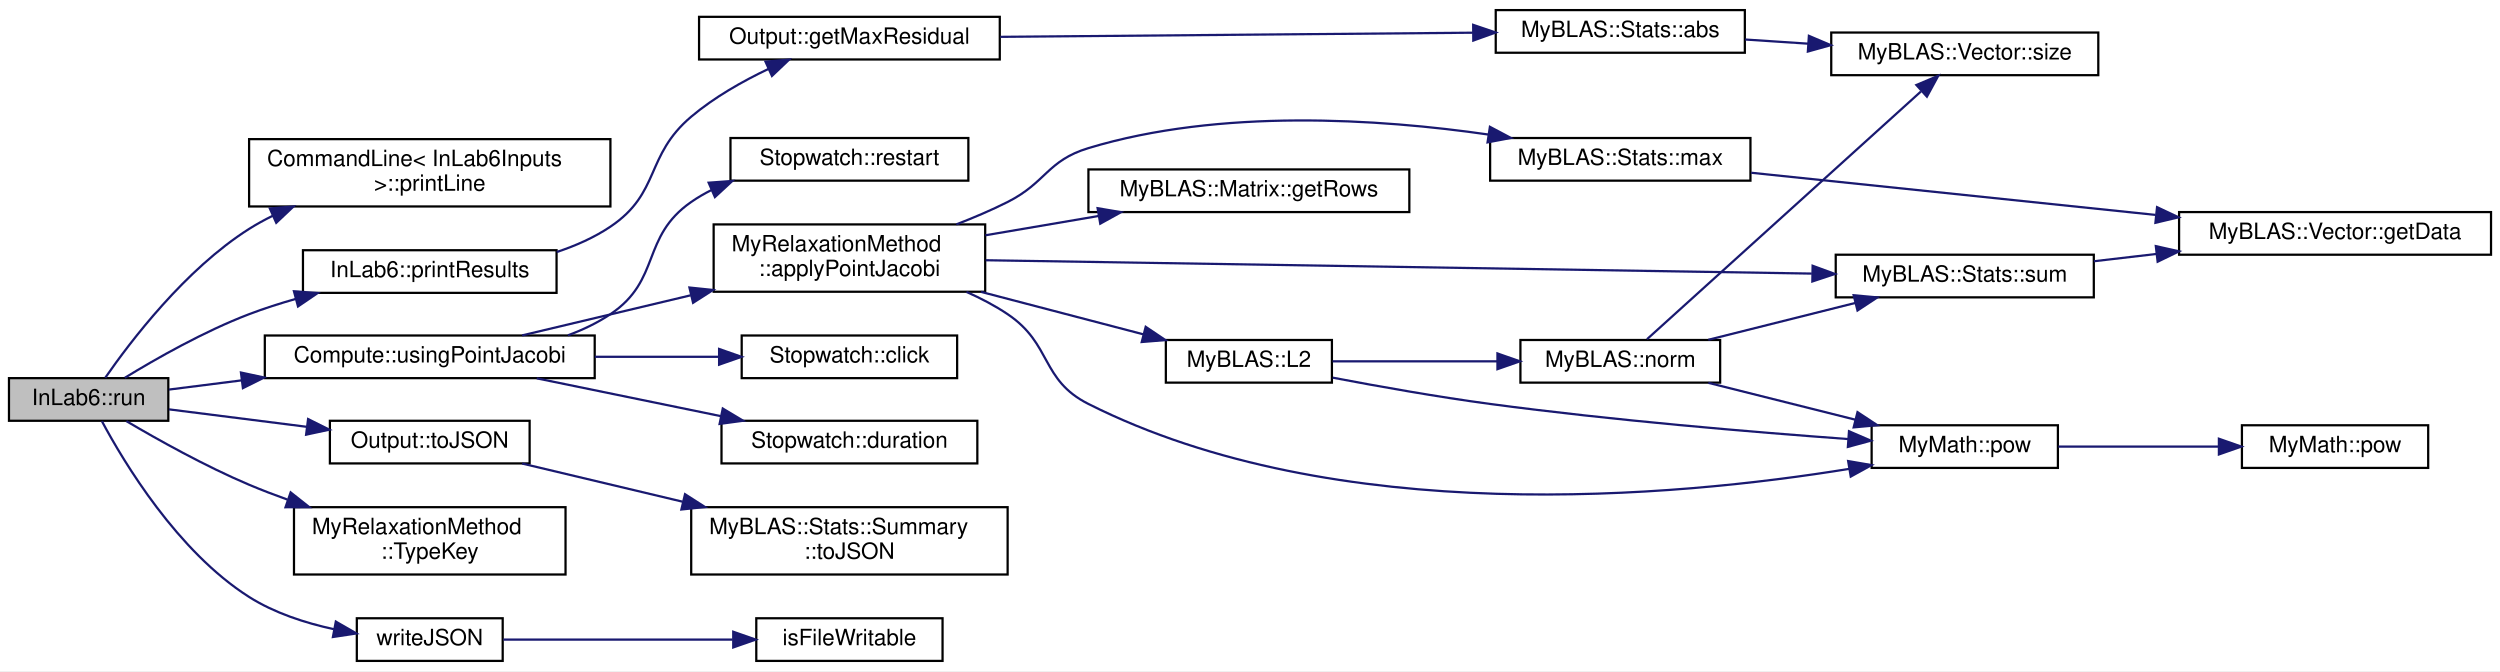
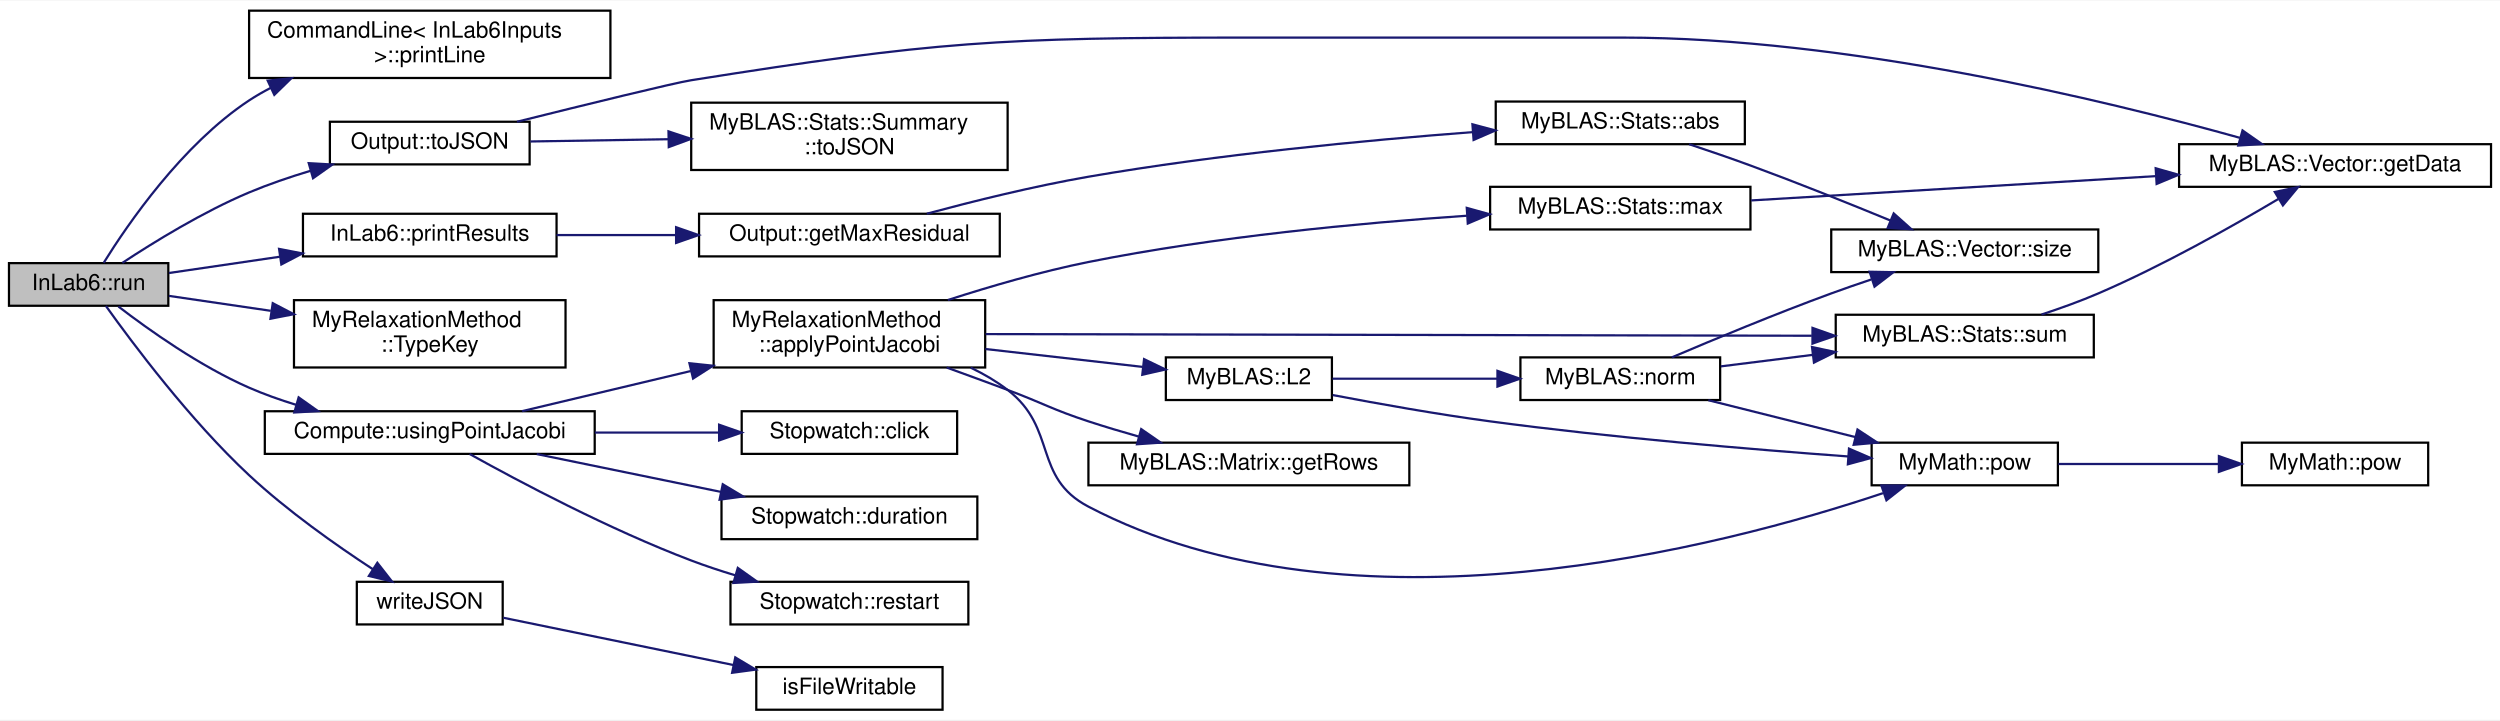
- <svg xmlns="http://www.w3.org/2000/svg" xmlns:xlink="http://www.w3.org/1999/xlink" width="1114pt" height="299pt" viewBox="0.00 0.00 1114.00 299.00">
-   <g id="graph0" class="graph" transform="scale(1 1) rotate(0) translate(4 295)">
-     <polygon fill="white" stroke="transparent" points="-4,4 -4,-295 1110,-295 1110,4 -4,4" />
+ <svg xmlns="http://www.w3.org/2000/svg" xmlns:xlink="http://www.w3.org/1999/xlink" width="1114pt" height="321pt" viewBox="0.00 0.00 1114.00 320.50">
+   <g id="graph0" class="graph" transform="scale(1 1) rotate(0) translate(4 316.5)">
+     <polygon fill="white" stroke="transparent" points="-4,4 -4,-316.5 1110,-316.5 1110,4 -4,4" />
    <g id="node1" class="node">
      <g id="a_node1">
        <a xlink:title="This function runs the project.">
-           <polygon fill="#bfbfbf" stroke="black" points="0,-107.5 0,-126.5 71,-126.5 71,-107.5 0,-107.5" />
-           <text text-anchor="middle" x="35.5" y="-114.5" font-family="Helvetica,sans-Serif" font-size="10.00">InLab6::run</text>
+           <polygon fill="#bfbfbf" stroke="black" points="0,-180.5 0,-199.5 71,-199.5 71,-180.5 0,-180.5" />
+           <text text-anchor="middle" x="35.5" y="-187.5" font-family="Helvetica,sans-Serif" font-size="10.00">InLab6::run</text>
        </a>
      </g>
    </g>
    <g id="node2" class="node">
      <g id="a_node2">
        <a xlink:href="../../dd/d02/classCommandLine.html#a7001590923e6bfdf380448136b8e65bd" target="_top" xlink:title="Method to print a line to the console. This method prints a line of dashes to the console.">
-           <polygon fill="white" stroke="black" points="107,-203 107,-233 268,-233 268,-203 107,-203" />
-           <text text-anchor="start" x="115" y="-221" font-family="Helvetica,sans-Serif" font-size="10.00">CommandLine&lt; InLab6Inputs</text>
-           <text text-anchor="middle" x="187.5" y="-210" font-family="Helvetica,sans-Serif" font-size="10.00"> &gt;::printLine</text>
+           <polygon fill="white" stroke="black" points="107,-282 107,-312 268,-312 268,-282 107,-282" />
+           <text text-anchor="start" x="115" y="-300" font-family="Helvetica,sans-Serif" font-size="10.00">CommandLine&lt; InLab6Inputs</text>
+           <text text-anchor="middle" x="187.5" y="-289" font-family="Helvetica,sans-Serif" font-size="10.00"> &gt;::printLine</text>
        </a>
      </g>
    </g>
    <g id="edge1" class="edge">
-       <path fill="none" stroke="midnightblue" d="M42.9,-126.67C54.05,-142.75 78.55,-175.01 107,-193 110.34,-195.11 113.88,-197.06 117.53,-198.85" />
-       <polygon fill="midnightblue" stroke="midnightblue" points="116.23,-202.11 126.79,-203 119.09,-195.72 116.23,-202.11" />
+       <path fill="none" stroke="midnightblue" d="M42.2,-199.63C52.81,-216.71 77.21,-252.37 107,-272 110.08,-274.03 113.34,-275.9 116.7,-277.63" />
+       <polygon fill="midnightblue" stroke="midnightblue" points="115.28,-280.83 125.82,-281.88 118.23,-274.48 115.28,-280.83" />
    </g>
    <g id="node3" class="node">
      <g id="a_node3">
        <a xlink:href="../../d1/d8c/classInLab6.html#af49f9da28a843417e9144f047689eecb" target="_top" xlink:title="This function prints the results of the computation.">
-           <polygon fill="white" stroke="black" points="131,-164.5 131,-183.5 244,-183.5 244,-164.5 131,-164.5" />
-           <text text-anchor="middle" x="187.5" y="-171.5" font-family="Helvetica,sans-Serif" font-size="10.00">InLab6::printResults</text>
+           <polygon fill="white" stroke="black" points="131,-202.5 131,-221.5 244,-221.5 244,-202.5 131,-202.5" />
+           <text text-anchor="middle" x="187.5" y="-209.5" font-family="Helvetica,sans-Serif" font-size="10.00">InLab6::printResults</text>
        </a>
      </g>
    </g>
    <g id="edge2" class="edge">
-       <path fill="none" stroke="midnightblue" d="M51.63,-126.66C65.55,-135.17 86.99,-147.37 107,-155 113.65,-157.54 120.75,-159.81 127.87,-161.83" />
-       <polygon fill="midnightblue" stroke="midnightblue" points="126.98,-165.21 137.54,-164.41 128.79,-158.45 126.98,-165.21" />
+       <path fill="none" stroke="midnightblue" d="M71.29,-195.1C86.05,-197.27 103.76,-199.86 120.81,-202.37" />
+       <polygon fill="midnightblue" stroke="midnightblue" points="120.35,-205.84 130.75,-203.82 121.37,-198.91 120.35,-205.84" />
    </g>
    <g id="node7" class="node">
      <g id="a_node7">
        <a xlink:href="../../df/df1/structOutput.html#a0412b8fd27d6e91551671da11cd8fe93" target="_top" xlink:title="Converts the output parameters to a JSON object.">
-           <polygon fill="white" stroke="black" points="143,-88.5 143,-107.5 232,-107.5 232,-88.5 143,-88.5" />
-           <text text-anchor="middle" x="187.5" y="-95.5" font-family="Helvetica,sans-Serif" font-size="10.00">Output::toJSON</text>
+           <polygon fill="white" stroke="black" points="143,-243.5 143,-262.5 232,-262.5 232,-243.5 143,-243.5" />
+           <text text-anchor="middle" x="187.5" y="-250.5" font-family="Helvetica,sans-Serif" font-size="10.00">Output::toJSON</text>
        </a>
      </g>
    </g>
    <g id="edge6" class="edge">
-       <path fill="none" stroke="midnightblue" d="M71.29,-112.59C89.5,-110.29 112.21,-107.41 132.64,-104.82" />
-       <polygon fill="midnightblue" stroke="midnightblue" points="133.28,-108.27 142.76,-103.54 132.4,-101.32 133.28,-108.27" />
-     </g>
-     <g id="node9" class="node">
-       <g id="a_node9">
-         <a xlink:href="../../d7/d9a/namespaceMyRelaxationMethod.html#a0af60a901ffd01d1bb403ecee40ba6c3" target="_top" xlink:title="Function to get the key of a relaxation method type.">
-           <polygon fill="white" stroke="black" points="127,-39 127,-69 248,-69 248,-39 127,-39" />
-           <text text-anchor="start" x="135" y="-57" font-family="Helvetica,sans-Serif" font-size="10.00">MyRelaxationMethod</text>
-           <text text-anchor="middle" x="187.5" y="-46" font-family="Helvetica,sans-Serif" font-size="10.00">::TypeKey</text>
-         </a>
-       </g>
-     </g>
-     <g id="edge8" class="edge">
-       <path fill="none" stroke="midnightblue" d="M52.31,-107.35C66.33,-99.08 87.53,-87.22 107,-79 112.46,-76.69 118.22,-74.48 124.03,-72.4" />
-       <polygon fill="midnightblue" stroke="midnightblue" points="125.51,-75.59 133.82,-69.02 123.22,-68.97 125.51,-75.59" />
+       <path fill="none" stroke="midnightblue" d="M50.52,-199.61C64.36,-208.74 86.38,-222.32 107,-231 115.63,-234.63 125.03,-237.84 134.25,-240.61" />
+       <polygon fill="midnightblue" stroke="midnightblue" points="133.57,-244.05 144.14,-243.44 135.49,-237.32 133.57,-244.05" />
    </g>
    <g id="node10" class="node">
      <g id="a_node10">
+         <a xlink:href="../../d7/d9a/namespaceMyRelaxationMethod.html#a0af60a901ffd01d1bb403ecee40ba6c3" target="_top" xlink:title="Function to get the key of a relaxation method type.">
+           <polygon fill="white" stroke="black" points="127,-153 127,-183 248,-183 248,-153 127,-153" />
+           <text text-anchor="start" x="135" y="-171" font-family="Helvetica,sans-Serif" font-size="10.00">MyRelaxationMethod</text>
+           <text text-anchor="middle" x="187.5" y="-160" font-family="Helvetica,sans-Serif" font-size="10.00">::TypeKey</text>
+         </a>
+       </g>
+     </g>
+     <g id="edge9" class="edge">
+       <path fill="none" stroke="midnightblue" d="M71.29,-184.9C84.85,-182.91 100.9,-180.55 116.65,-178.25" />
+       <polygon fill="midnightblue" stroke="midnightblue" points="117.53,-181.65 126.92,-176.74 116.52,-174.73 117.53,-181.65" />
+     </g>
+     <g id="node11" class="node">
+       <g id="a_node11">
        <a xlink:href="../../de/db3/namespaceCompute.html#a0aa73a107ee5ea0767e15b7caddeecc7" target="_top" xlink:title="This method applies the Point Jacobi relaxation method to the given input matrices.">
-           <polygon fill="white" stroke="black" points="114,-126.5 114,-145.5 261,-145.5 261,-126.5 114,-126.5" />
-           <text text-anchor="middle" x="187.5" y="-133.5" font-family="Helvetica,sans-Serif" font-size="10.00">Compute::usingPointJacobi</text>
-         </a>
-       </g>
-     </g>
-     <g id="edge9" class="edge">
-       <path fill="none" stroke="midnightblue" d="M71.29,-121.41C81.13,-122.65 92.28,-124.07 103.68,-125.51" />
-       <polygon fill="midnightblue" stroke="midnightblue" points="103.36,-129 113.72,-126.78 104.24,-122.05 103.36,-129" />
+           <polygon fill="white" stroke="black" points="114,-114.5 114,-133.5 261,-133.5 261,-114.5 114,-114.5" />
+           <text text-anchor="middle" x="187.5" y="-121.5" font-family="Helvetica,sans-Serif" font-size="10.00">Compute::usingPointJacobi</text>
+         </a>
+       </g>
+     </g>
+     <g id="edge10" class="edge">
+       <path fill="none" stroke="midnightblue" d="M48.76,-180.17C62.28,-169.78 85.04,-153.6 107,-144 113.63,-141.1 120.77,-138.56 127.95,-136.36" />
+       <polygon fill="midnightblue" stroke="midnightblue" points="129.07,-139.68 137.72,-133.55 127.14,-132.95 129.07,-139.68" />
    </g>
    <g id="node23" class="node">
      <g id="a_node23">
        <a xlink:href="../../d7/de4/FileParser_8h.html#abb1a95d027a077ecf097a06ef4a968b6" target="_top" xlink:title="Writes the given JSON data to a file at the specified file path.">
-           <polygon fill="white" stroke="black" points="155,-0.5 155,-19.5 220,-19.5 220,-0.5 155,-0.5" />
-           <text text-anchor="middle" x="187.5" y="-7.5" font-family="Helvetica,sans-Serif" font-size="10.00">writeJSON</text>
-         </a>
-       </g>
-     </g>
-     <g id="edge27" class="edge">
-       <path fill="none" stroke="midnightblue" d="M41.41,-107.31C51.22,-88.97 75.09,-49.23 107,-29 118.25,-21.87 131.95,-17.41 144.78,-14.63" />
-       <polygon fill="midnightblue" stroke="midnightblue" points="145.64,-18.02 154.82,-12.73 144.34,-11.15 145.64,-18.02" />
+           <polygon fill="white" stroke="black" points="155,-38.5 155,-57.5 220,-57.5 220,-38.5 155,-38.5" />
+           <text text-anchor="middle" x="187.5" y="-45.5" font-family="Helvetica,sans-Serif" font-size="10.00">writeJSON</text>
+         </a>
+       </g>
+     </g>
+     <g id="edge28" class="edge">
+       <path fill="none" stroke="midnightblue" d="M43.2,-180.4C54.97,-163.9 80.63,-129.57 107,-105 124.09,-89.08 145.76,-73.81 162.16,-63.09" />
+       <polygon fill="midnightblue" stroke="midnightblue" points="164.14,-65.98 170.67,-57.63 160.36,-60.09 164.14,-65.98" />
    </g>
    <g id="node4" class="node">
      <g id="a_node4">
        <a xlink:href="../../df/df1/structOutput.html#ae704800decdb8ea025e434e5d8ee2765" target="_top" xlink:title="Calculates the maximum residual of the solution.">
-           <polygon fill="white" stroke="black" points="307.5,-268.5 307.5,-287.5 441.5,-287.5 441.5,-268.5 307.5,-268.5" />
-           <text text-anchor="middle" x="374.5" y="-275.5" font-family="Helvetica,sans-Serif" font-size="10.00">Output::getMaxResidual</text>
+           <polygon fill="white" stroke="black" points="307.5,-202.5 307.5,-221.5 441.5,-221.5 441.5,-202.5 307.5,-202.5" />
+           <text text-anchor="middle" x="374.5" y="-209.5" font-family="Helvetica,sans-Serif" font-size="10.00">Output::getMaxResidual</text>
        </a>
      </g>
    </g>
    <g id="edge3" class="edge">
-       <path fill="none" stroke="midnightblue" d="M244.07,-182.7C252.51,-185.49 260.79,-189.16 268,-194 290.43,-209.08 283.36,-225.55 304,-243 314.18,-251.6 326.83,-258.77 338.54,-264.34" />
-       <polygon fill="midnightblue" stroke="midnightblue" points="337.1,-267.53 347.66,-268.45 339.98,-261.15 337.1,-267.53" />
+       <path fill="none" stroke="midnightblue" d="M244.01,-212C260.64,-212 279.19,-212 296.94,-212" />
+       <polygon fill="midnightblue" stroke="midnightblue" points="297.27,-215.5 307.27,-212 297.27,-208.5 297.27,-215.5" />
    </g>
    <g id="node5" class="node">
      <g id="a_node5">
        <a xlink:href="../../dd/df5/namespaceMyBLAS_1_1Stats.html#afeaf3b7bba0ff1b952b35d0effc0bca9" target="_top" xlink:title="Function to find the absolute value of each element in a vector.">
-           <polygon fill="white" stroke="black" points="662.5,-271.5 662.5,-290.5 773.5,-290.5 773.5,-271.5 662.5,-271.5" />
-           <text text-anchor="middle" x="718" y="-278.5" font-family="Helvetica,sans-Serif" font-size="10.00">MyBLAS::Stats::abs</text>
+           <polygon fill="white" stroke="black" points="662.5,-252.5 662.5,-271.5 773.5,-271.5 773.5,-252.5 662.5,-252.5" />
+           <text text-anchor="middle" x="718" y="-259.5" font-family="Helvetica,sans-Serif" font-size="10.00">MyBLAS::Stats::abs</text>
        </a>
      </g>
    </g>
    <g id="edge4" class="edge">
-       <path fill="none" stroke="midnightblue" d="M441.75,-278.58C502.53,-279.12 592.02,-279.9 652.31,-280.43" />
-       <polygon fill="midnightblue" stroke="midnightblue" points="652.44,-283.93 662.47,-280.52 652.5,-276.93 652.44,-283.93" />
+       <path fill="none" stroke="midnightblue" d="M408.98,-221.53C429.6,-227.07 456.65,-233.78 481,-238 538.46,-247.95 604.57,-254.24 652.17,-257.87" />
+       <polygon fill="midnightblue" stroke="midnightblue" points="652.11,-261.37 662.34,-258.62 652.63,-254.39 652.11,-261.37" />
    </g>
    <g id="node6" class="node">
      <g id="a_node6">
        <a xlink:href="../../d4/d4d/classMyBLAS_1_1Vector.html#aae30f8178e4a34d332317c61e77c147a" target="_top" xlink:title="Getter for the size of the vector.">
-           <polygon fill="white" stroke="black" points="812,-261.5 812,-280.5 931,-280.5 931,-261.5 812,-261.5" />
-           <text text-anchor="middle" x="871.5" y="-268.5" font-family="Helvetica,sans-Serif" font-size="10.00">MyBLAS::Vector::size</text>
+           <polygon fill="white" stroke="black" points="812,-195.5 812,-214.5 931,-214.5 931,-195.5 812,-195.5" />
+           <text text-anchor="middle" x="871.5" y="-202.5" font-family="Helvetica,sans-Serif" font-size="10.00">MyBLAS::Vector::size</text>
        </a>
      </g>
    </g>
    <g id="edge5" class="edge">
-       <path fill="none" stroke="midnightblue" d="M773.69,-277.39C782.78,-276.79 792.31,-276.16 801.69,-275.54" />
-       <polygon fill="midnightblue" stroke="midnightblue" points="802.04,-279.03 811.79,-274.88 801.58,-272.04 802.04,-279.03" />
+       <path fill="none" stroke="midnightblue" d="M748.7,-252.48C757.53,-249.55 767.19,-246.24 776,-243 796.96,-235.3 820.24,-225.95 838.45,-218.45" />
+       <polygon fill="midnightblue" stroke="midnightblue" points="839.83,-221.66 847.74,-214.6 837.16,-215.2 839.83,-221.66" />
    </g>
    <g id="node8" class="node">
      <g id="a_node8">
+         <a xlink:href="../../d4/d4d/classMyBLAS_1_1Vector.html#a6188d71192e096e25ae1c1a46150a0ab" target="_top" xlink:title="Getter for the vector data.">
+           <polygon fill="white" stroke="black" points="967,-233.5 967,-252.5 1106,-252.5 1106,-233.5 967,-233.5" />
+           <text text-anchor="middle" x="1036.5" y="-240.5" font-family="Helvetica,sans-Serif" font-size="10.00">MyBLAS::Vector::getData</text>
+         </a>
+       </g>
+     </g>
+     <g id="edge7" class="edge">
+       <path fill="none" stroke="midnightblue" d="M226.36,-262.5C256.99,-270.13 296.26,-279.77 304,-281 412.96,-298.27 441.18,-300 551.5,-300 551.5,-300 551.5,-300 719,-300 819.02,-300 934.03,-272.09 994.09,-255.33" />
+       <polygon fill="midnightblue" stroke="midnightblue" points="995.27,-258.63 1003.94,-252.54 993.37,-251.9 995.27,-258.63" />
+     </g>
+     <g id="node9" class="node">
+       <g id="a_node9">
        <a xlink:href="../../dc/da4/structMyBLAS_1_1Stats_1_1Summary.html#a96a66f2ddbad3de15b434c6582bd2011" target="_top" xlink:title=" ">
-           <polygon fill="white" stroke="black" points="304,-39 304,-69 445,-69 445,-39 304,-39" />
-           <text text-anchor="start" x="312" y="-57" font-family="Helvetica,sans-Serif" font-size="10.00">MyBLAS::Stats::Summary</text>
-           <text text-anchor="middle" x="374.5" y="-46" font-family="Helvetica,sans-Serif" font-size="10.00">::toJSON</text>
-         </a>
-       </g>
-     </g>
-     <g id="edge7" class="edge">
-       <path fill="none" stroke="midnightblue" d="M228.64,-88.45C249.56,-83.48 275.81,-77.23 300.2,-71.43" />
-       <polygon fill="midnightblue" stroke="midnightblue" points="301.24,-74.78 310.16,-69.07 299.62,-67.97 301.24,-74.78" />
-     </g>
-     <g id="node11" class="node">
-       <g id="a_node11">
+           <polygon fill="white" stroke="black" points="304,-241 304,-271 445,-271 445,-241 304,-241" />
+           <text text-anchor="start" x="312" y="-259" font-family="Helvetica,sans-Serif" font-size="10.00">MyBLAS::Stats::Summary</text>
+           <text text-anchor="middle" x="374.5" y="-248" font-family="Helvetica,sans-Serif" font-size="10.00">::toJSON</text>
+         </a>
+       </g>
+     </g>
+     <g id="edge8" class="edge">
+       <path fill="none" stroke="midnightblue" d="M232.34,-253.71C250.71,-254.01 272.65,-254.36 293.7,-254.71" />
+       <polygon fill="midnightblue" stroke="midnightblue" points="293.88,-258.21 303.94,-254.87 294,-251.21 293.88,-258.21" />
+     </g>
+     <g id="node12" class="node">
+       <g id="a_node12">
        <a xlink:href="../../d7/d9a/namespaceMyRelaxationMethod.html#a1ad90cacb42ba2b27223feb0d56320b9" target="_top" xlink:title="This function applies the Point Jacobi method to solve a system of linear equations.">
-           <polygon fill="white" stroke="black" points="314,-165 314,-195 435,-195 435,-165 314,-165" />
-           <text text-anchor="start" x="322" y="-183" font-family="Helvetica,sans-Serif" font-size="10.00">MyRelaxationMethod</text>
-           <text text-anchor="middle" x="374.5" y="-172" font-family="Helvetica,sans-Serif" font-size="10.00">::applyPointJacobi</text>
-         </a>
-       </g>
-     </g>
-     <g id="edge10" class="edge">
-       <path fill="none" stroke="midnightblue" d="M228.64,-145.55C250.6,-150.77 278.41,-157.39 303.79,-163.42" />
-       <polygon fill="midnightblue" stroke="midnightblue" points="303.21,-166.88 313.75,-165.79 304.83,-160.07 303.21,-166.88" />
+           <polygon fill="white" stroke="black" points="314,-153 314,-183 435,-183 435,-153 314,-153" />
+           <text text-anchor="start" x="322" y="-171" font-family="Helvetica,sans-Serif" font-size="10.00">MyRelaxationMethod</text>
+           <text text-anchor="middle" x="374.5" y="-160" font-family="Helvetica,sans-Serif" font-size="10.00">::applyPointJacobi</text>
+         </a>
+       </g>
+     </g>
+     <g id="edge11" class="edge">
+       <path fill="none" stroke="midnightblue" d="M228.64,-133.55C250.6,-138.77 278.41,-145.39 303.79,-151.42" />
+       <polygon fill="midnightblue" stroke="midnightblue" points="303.21,-154.88 313.75,-153.79 304.83,-148.07 303.21,-154.88" />
    </g>
    <g id="node20" class="node">
      <g id="a_node20">
        <a xlink:href="../../de/def/classStopwatch.html#a3c8a6cb60a31a8cafd1d2dad1b6c851d" target="_top" xlink:title="Save the current time as the clicked time point.">
-           <polygon fill="white" stroke="black" points="326.5,-126.5 326.5,-145.5 422.5,-145.5 422.5,-126.5 326.5,-126.5" />
-           <text text-anchor="middle" x="374.5" y="-133.5" font-family="Helvetica,sans-Serif" font-size="10.00">Stopwatch::click</text>
-         </a>
-       </g>
-     </g>
-     <g id="edge24" class="edge">
-       <path fill="none" stroke="midnightblue" d="M261.09,-136C279.45,-136 298.91,-136 316.39,-136" />
-       <polygon fill="midnightblue" stroke="midnightblue" points="316.43,-139.5 326.43,-136 316.43,-132.5 316.43,-139.5" />
+           <polygon fill="white" stroke="black" points="326.5,-114.5 326.5,-133.5 422.5,-133.5 422.5,-114.5 326.5,-114.5" />
+           <text text-anchor="middle" x="374.5" y="-121.5" font-family="Helvetica,sans-Serif" font-size="10.00">Stopwatch::click</text>
+         </a>
+       </g>
+     </g>
+     <g id="edge25" class="edge">
+       <path fill="none" stroke="midnightblue" d="M261.09,-124C279.45,-124 298.91,-124 316.39,-124" />
+       <polygon fill="midnightblue" stroke="midnightblue" points="316.43,-127.5 326.43,-124 316.43,-120.5 316.43,-127.5" />
    </g>
    <g id="node21" class="node">
      <g id="a_node21">
        <a xlink:href="../../de/def/classStopwatch.html#ac5fd84825ff7ae966d1963a20e9cf47b" target="_top" xlink:title="Static method to calculate the duration between two time points.">
-           <polygon fill="white" stroke="black" points="317.5,-88.5 317.5,-107.5 431.5,-107.5 431.5,-88.5 317.5,-88.5" />
-           <text text-anchor="middle" x="374.5" y="-95.5" font-family="Helvetica,sans-Serif" font-size="10.00">Stopwatch::duration</text>
-         </a>
-       </g>
-     </g>
-     <g id="edge25" class="edge">
-       <path fill="none" stroke="midnightblue" d="M235.18,-126.41C260.15,-121.28 291.06,-114.93 317.33,-109.54" />
-       <polygon fill="midnightblue" stroke="midnightblue" points="318.06,-112.96 327.15,-107.52 316.65,-106.1 318.06,-112.96" />
+           <polygon fill="white" stroke="black" points="317.5,-76.5 317.5,-95.5 431.5,-95.5 431.5,-76.5 317.5,-76.5" />
+           <text text-anchor="middle" x="374.5" y="-83.5" font-family="Helvetica,sans-Serif" font-size="10.00">Stopwatch::duration</text>
+         </a>
+       </g>
+     </g>
+     <g id="edge26" class="edge">
+       <path fill="none" stroke="midnightblue" d="M235.18,-114.41C260.15,-109.28 291.06,-102.93 317.33,-97.54" />
+       <polygon fill="midnightblue" stroke="midnightblue" points="318.06,-100.96 327.15,-95.52 316.65,-94.1 318.06,-100.96" />
    </g>
    <g id="node22" class="node">
      <g id="a_node22">
        <a xlink:href="../../de/def/classStopwatch.html#a2cc3c2b39972ca34f3ff9622471b1bbb" target="_top" xlink:title="Restart the stopwatch by setting the initial and clicked time points to the current time.">
-           <polygon fill="white" stroke="black" points="321.5,-214.5 321.5,-233.5 427.5,-233.5 427.5,-214.5 321.5,-214.5" />
-           <text text-anchor="middle" x="374.5" y="-221.5" font-family="Helvetica,sans-Serif" font-size="10.00">Stopwatch::restart</text>
-         </a>
-       </g>
-     </g>
-     <g id="edge26" class="edge">
-       <path fill="none" stroke="midnightblue" d="M249.05,-145.58C255.75,-148.04 262.22,-151.13 268,-155 290.74,-170.25 281.51,-189.38 304,-205 306.86,-206.99 309.92,-208.77 313.11,-210.36" />
-       <polygon fill="midnightblue" stroke="midnightblue" points="311.77,-213.59 322.34,-214.37 314.56,-207.18 311.77,-213.59" />
-     </g>
-     <g id="node12" class="node">
-       <g id="a_node12">
-         <a xlink:href="../../d0/d27/classMyBLAS_1_1Matrix.html#a0772df3e76eadc9035e847316de0d249" target="_top" xlink:title="Getter for the number of rows in the matrix.">
-           <polygon fill="white" stroke="black" points="481,-200.5 481,-219.5 624,-219.5 624,-200.5 481,-200.5" />
-           <text text-anchor="middle" x="552.5" y="-207.5" font-family="Helvetica,sans-Serif" font-size="10.00">MyBLAS::Matrix::getRows</text>
-         </a>
-       </g>
-     </g>
-     <g id="edge11" class="edge">
-       <path fill="none" stroke="midnightblue" d="M435.09,-190.16C451.27,-192.92 468.9,-195.92 485.42,-198.74" />
-       <polygon fill="midnightblue" stroke="midnightblue" points="485.09,-202.23 495.54,-200.46 486.27,-195.33 485.09,-202.23" />
+           <polygon fill="white" stroke="black" points="321.5,-38.5 321.5,-57.5 427.5,-57.5 427.5,-38.5 321.5,-38.5" />
+           <text text-anchor="middle" x="374.5" y="-45.5" font-family="Helvetica,sans-Serif" font-size="10.00">Stopwatch::restart</text>
+         </a>
+       </g>
+     </g>
+     <g id="edge27" class="edge">
+       <path fill="none" stroke="midnightblue" d="M205.26,-114.45C227.34,-102.17 267.62,-80.8 304,-67 310.29,-64.61 317,-62.39 323.68,-60.37" />
+       <polygon fill="midnightblue" stroke="midnightblue" points="324.76,-63.7 333.39,-57.56 322.81,-56.98 324.76,-63.7" />
    </g>
    <g id="node13" class="node">
      <g id="a_node13">
+         <a xlink:href="../../d0/d27/classMyBLAS_1_1Matrix.html#a0772df3e76eadc9035e847316de0d249" target="_top" xlink:title="Getter for the number of rows in the matrix.">
+           <polygon fill="white" stroke="black" points="481,-100.5 481,-119.5 624,-119.5 624,-100.5 481,-100.5" />
+           <text text-anchor="middle" x="552.5" y="-107.5" font-family="Helvetica,sans-Serif" font-size="10.00">MyBLAS::Matrix::getRows</text>
+         </a>
+       </g>
+     </g>
+     <g id="edge12" class="edge">
+       <path fill="none" stroke="midnightblue" d="M417.83,-152.97C426.81,-149.72 436.23,-146.28 445,-143 461.08,-136.98 464.69,-134.35 481,-129 488.2,-126.64 495.89,-124.34 503.43,-122.21" />
+       <polygon fill="midnightblue" stroke="midnightblue" points="504.52,-125.54 513.23,-119.51 502.66,-118.79 504.52,-125.54" />
+     </g>
+     <g id="node14" class="node">
+       <g id="a_node14">
        <a xlink:href="../../d2/d6e/namespaceMyBLAS.html#ac6dacb7fc104126e5fa62e02f0ec1446" target="_top" xlink:title="Calculates the L2 norm (Euclidean distance) between two containers.">
-           <polygon fill="white" stroke="black" points="515.5,-124.5 515.5,-143.5 589.5,-143.5 589.5,-124.5 515.5,-124.5" />
-           <text text-anchor="middle" x="552.5" y="-131.5" font-family="Helvetica,sans-Serif" font-size="10.00">MyBLAS::L2</text>
-         </a>
-       </g>
-     </g>
-     <g id="edge12" class="edge">
-       <path fill="none" stroke="midnightblue" d="M433.13,-164.94C456.6,-158.8 483.36,-151.81 505.49,-146.02" />
-       <polygon fill="midnightblue" stroke="midnightblue" points="506.52,-149.37 515.31,-143.46 504.75,-142.6 506.52,-149.37" />
-     </g>
-     <g id="node15" class="node">
-       <g id="a_node15">
+           <polygon fill="white" stroke="black" points="515.5,-138.5 515.5,-157.5 589.5,-157.5 589.5,-138.5 515.5,-138.5" />
+           <text text-anchor="middle" x="552.5" y="-145.5" font-family="Helvetica,sans-Serif" font-size="10.00">MyBLAS::L2</text>
+         </a>
+       </g>
+     </g>
+     <g id="edge13" class="edge">
+       <path fill="none" stroke="midnightblue" d="M435.09,-161.23C457.97,-158.63 483.72,-155.7 505.18,-153.26" />
+       <polygon fill="midnightblue" stroke="midnightblue" points="505.79,-156.72 515.33,-152.11 505,-149.76 505.79,-156.72" />
+     </g>
+     <g id="node16" class="node">
+       <g id="a_node16">
        <a xlink:href="../../de/d4d/namespaceMyMath.html#af3e9a9de7b922fdfb6e3d2988b1212ff" target="_top" xlink:title="A template function to calculate the power of a base number.">
-           <polygon fill="white" stroke="black" points="830,-86.5 830,-105.5 913,-105.5 913,-86.5 830,-86.5" />
-           <text text-anchor="middle" x="871.5" y="-93.5" font-family="Helvetica,sans-Serif" font-size="10.00">MyMath::pow</text>
-         </a>
-       </g>
-     </g>
-     <g id="edge22" class="edge">
-       <path fill="none" stroke="midnightblue" d="M426.66,-164.92C433.07,-162.08 439.36,-158.79 445,-155 464.85,-141.66 459.64,-125.75 481,-115 591.4,-59.43 742.41,-73.45 819.98,-86.07" />
-       <polygon fill="midnightblue" stroke="midnightblue" points="819.53,-89.55 829.97,-87.76 820.69,-82.64 819.53,-89.55" />
-     </g>
-     <g id="node17" class="node">
-       <g id="a_node17">
+           <polygon fill="white" stroke="black" points="830,-100.5 830,-119.5 913,-119.5 913,-100.5 830,-100.5" />
+           <text text-anchor="middle" x="871.5" y="-107.5" font-family="Helvetica,sans-Serif" font-size="10.00">MyMath::pow</text>
+         </a>
+       </g>
+     </g>
+     <g id="edge23" class="edge">
+       <path fill="none" stroke="midnightblue" d="M428.56,-152.91C434.4,-150.11 440.02,-146.83 445,-143 467.29,-125.87 456.1,-104.05 481,-91 598.17,-29.61 763.38,-73 835.04,-96.99" />
+       <polygon fill="midnightblue" stroke="midnightblue" points="834.33,-100.44 844.92,-100.37 836.6,-93.82 834.33,-100.44" />
+     </g>
+     <g id="node18" class="node">
+       <g id="a_node18">
        <a xlink:href="../../dd/df5/namespaceMyBLAS_1_1Stats.html#aaa0d2e3d22af2b7894169b7c90ba6146" target="_top" xlink:title="Function to find the sum of all elements in a vector.">
-           <polygon fill="white" stroke="black" points="814,-162.5 814,-181.5 929,-181.5 929,-162.5 814,-162.5" />
-           <text text-anchor="middle" x="871.5" y="-169.5" font-family="Helvetica,sans-Serif" font-size="10.00">MyBLAS::Stats::sum</text>
-         </a>
-       </g>
-     </g>
-     <g id="edge23" class="edge">
-       <path fill="none" stroke="midnightblue" d="M435.21,-179.04C528,-177.54 706.21,-174.66 803.35,-173.09" />
-       <polygon fill="midnightblue" stroke="midnightblue" points="803.7,-176.58 813.64,-172.92 803.58,-169.58 803.7,-176.58" />
+           <polygon fill="white" stroke="black" points="814,-157.5 814,-176.5 929,-176.5 929,-157.5 814,-157.5" />
+           <text text-anchor="middle" x="871.5" y="-164.5" font-family="Helvetica,sans-Serif" font-size="10.00">MyBLAS::Stats::sum</text>
+         </a>
+       </g>
+     </g>
+     <g id="edge24" class="edge">
+       <path fill="none" stroke="midnightblue" d="M435.21,-167.88C528,-167.69 706.21,-167.33 803.35,-167.14" />
+       <polygon fill="midnightblue" stroke="midnightblue" points="803.65,-170.64 813.64,-167.11 803.63,-163.64 803.65,-170.64" />
    </g>
    <g id="node19" class="node">
      <g id="a_node19">
        <a xlink:href="../../dd/df5/namespaceMyBLAS_1_1Stats.html#a403bf760cf802cddf8dd73e5d3e46a05" target="_top" xlink:title="Function to find the maximum value in a vector.">
          <polygon fill="white" stroke="black" points="660,-214.5 660,-233.5 776,-233.5 776,-214.5 660,-214.5" />
          <text text-anchor="middle" x="718" y="-221.5" font-family="Helvetica,sans-Serif" font-size="10.00">MyBLAS::Stats::max</text>
        </a>
      </g>
    </g>
+     <g id="edge21" class="edge">
+       <path fill="none" stroke="midnightblue" d="M418.39,-183.07C437.36,-189.19 460.08,-195.8 481,-200 537.24,-211.28 602.14,-217.39 649.63,-220.62" />
+       <polygon fill="midnightblue" stroke="midnightblue" points="649.59,-224.12 659.79,-221.28 650.04,-217.14 649.59,-224.12" />
+     </g>
+     <g id="node15" class="node">
+       <g id="a_node15">
+         <a xlink:href="../../d2/d6e/namespaceMyBLAS.html#ac12a3b113ae6b7edd2fcb21280c0f804" target="_top" xlink:title="A template function to calculate the norm of a vector.">
+           <polygon fill="white" stroke="black" points="673.5,-138.5 673.5,-157.5 762.5,-157.5 762.5,-138.5 673.5,-138.5" />
+           <text text-anchor="middle" x="718" y="-145.5" font-family="Helvetica,sans-Serif" font-size="10.00">MyBLAS::norm</text>
+         </a>
+       </g>
+     </g>
+     <g id="edge14" class="edge">
+       <path fill="none" stroke="midnightblue" d="M589.79,-148C611.35,-148 639.11,-148 663.19,-148" />
+       <polygon fill="midnightblue" stroke="midnightblue" points="663.26,-151.5 673.26,-148 663.26,-144.5 663.26,-151.5" />
+     </g>
    <g id="edge20" class="edge">
-       <path fill="none" stroke="midnightblue" d="M422.14,-195.01C429.91,-198.01 437.79,-201.37 445,-205 462.17,-213.65 462.6,-223.43 481,-229 539.77,-246.79 610.6,-242.05 659.23,-235.05" />
-       <polygon fill="midnightblue" stroke="midnightblue" points="659.9,-238.49 669.26,-233.53 658.85,-231.56 659.9,-238.49" />
-     </g>
-     <g id="node14" class="node">
-       <g id="a_node14">
-         <a xlink:href="../../d2/d6e/namespaceMyBLAS.html#ac12a3b113ae6b7edd2fcb21280c0f804" target="_top" xlink:title="A template function to calculate the norm of a vector.">
-           <polygon fill="white" stroke="black" points="673.5,-124.5 673.5,-143.5 762.5,-143.5 762.5,-124.5 673.5,-124.5" />
-           <text text-anchor="middle" x="718" y="-131.5" font-family="Helvetica,sans-Serif" font-size="10.00">MyBLAS::norm</text>
-         </a>
-       </g>
-     </g>
-     <g id="edge13" class="edge">
-       <path fill="none" stroke="midnightblue" d="M589.79,-134C611.35,-134 639.11,-134 663.19,-134" />
-       <polygon fill="midnightblue" stroke="midnightblue" points="663.26,-137.5 673.26,-134 663.26,-130.5 663.26,-137.5" />
+       <path fill="none" stroke="midnightblue" d="M589.85,-140.71C610.38,-136.8 636.55,-132.14 660,-129 714.26,-121.72 776.77,-116.48 819.49,-113.36" />
+       <polygon fill="midnightblue" stroke="midnightblue" points="819.91,-116.84 829.64,-112.64 819.41,-109.86 819.91,-116.84" />
+     </g>
+     <g id="edge17" class="edge">
+       <path fill="none" stroke="midnightblue" d="M740.99,-157.52C759.73,-165.5 787.43,-177.01 812,-186 817.72,-188.09 823.79,-190.2 829.78,-192.2" />
+       <polygon fill="midnightblue" stroke="midnightblue" points="829.1,-195.66 839.69,-195.46 831.28,-189.01 829.1,-195.66" />
+     </g>
+     <g id="edge15" class="edge">
+       <path fill="none" stroke="midnightblue" d="M757.23,-138.41C777.13,-133.42 801.66,-127.27 822.79,-121.97" />
+       <polygon fill="midnightblue" stroke="midnightblue" points="823.7,-125.35 832.55,-119.52 821.99,-118.56 823.7,-125.35" />
+     </g>
+     <g id="edge18" class="edge">
+       <path fill="none" stroke="midnightblue" d="M762.82,-153.5C775.62,-155.1 789.91,-156.89 803.78,-158.63" />
+       <polygon fill="midnightblue" stroke="midnightblue" points="803.43,-162.12 813.79,-159.89 804.3,-155.17 803.43,-162.12" />
+     </g>
+     <g id="node17" class="node">
+       <g id="a_node17">
+         <a xlink:href="../../de/d4d/namespaceMyMath.html#a5f2b6e445ba885637efd0db1a7708919" target="_top" xlink:title="A template specialization function to calculate the power of a __float128 base number.">
+           <polygon fill="white" stroke="black" points="995,-100.5 995,-119.5 1078,-119.5 1078,-100.5 995,-100.5" />
+           <text text-anchor="middle" x="1036.5" y="-107.5" font-family="Helvetica,sans-Serif" font-size="10.00">MyMath::pow</text>
+         </a>
+       </g>
+     </g>
+     <g id="edge16" class="edge">
+       <path fill="none" stroke="midnightblue" d="M913.21,-110C934.8,-110 961.53,-110 984.49,-110" />
+       <polygon fill="midnightblue" stroke="midnightblue" points="984.74,-113.5 994.74,-110 984.74,-106.5 984.74,-113.5" />
    </g>
    <g id="edge19" class="edge">
-       <path fill="none" stroke="midnightblue" d="M589.85,-126.71C610.38,-122.8 636.55,-118.14 660,-115 714.26,-107.72 776.77,-102.48 819.49,-99.36" />
-       <polygon fill="midnightblue" stroke="midnightblue" points="819.91,-102.84 829.64,-98.64 819.41,-95.86 819.91,-102.84" />
-     </g>
-     <g id="edge16" class="edge">
-       <path fill="none" stroke="midnightblue" d="M729.9,-143.85C755.56,-167.06 820.03,-225.36 851.97,-254.24" />
-       <polygon fill="midnightblue" stroke="midnightblue" points="849.94,-257.13 859.7,-261.24 854.63,-251.93 849.94,-257.13" />
-     </g>
-     <g id="edge14" class="edge">
-       <path fill="none" stroke="midnightblue" d="M757.23,-124.41C777.13,-119.42 801.66,-113.27 822.79,-107.97" />
-       <polygon fill="midnightblue" stroke="midnightblue" points="823.7,-111.35 832.55,-105.52 821.99,-104.56 823.7,-111.35" />
-     </g>
-     <g id="edge17" class="edge">
-       <path fill="none" stroke="midnightblue" d="M757.23,-143.59C777.13,-148.58 801.66,-154.73 822.79,-160.03" />
-       <polygon fill="midnightblue" stroke="midnightblue" points="821.99,-163.44 832.55,-162.48 823.7,-156.65 821.99,-163.44" />
-     </g>
-     <g id="node16" class="node">
-       <g id="a_node16">
-         <a xlink:href="../../de/d4d/namespaceMyMath.html#a5f2b6e445ba885637efd0db1a7708919" target="_top" xlink:title="A template specialization function to calculate the power of a __float128 base number.">
-           <polygon fill="white" stroke="black" points="995,-86.5 995,-105.5 1078,-105.5 1078,-86.5 995,-86.5" />
-           <text text-anchor="middle" x="1036.5" y="-93.5" font-family="Helvetica,sans-Serif" font-size="10.00">MyMath::pow</text>
-         </a>
-       </g>
-     </g>
-     <g id="edge15" class="edge">
-       <path fill="none" stroke="midnightblue" d="M913.21,-96C934.8,-96 961.53,-96 984.49,-96" />
-       <polygon fill="midnightblue" stroke="midnightblue" points="984.74,-99.5 994.74,-96 984.74,-92.5 984.74,-99.5" />
-     </g>
-     <g id="node18" class="node">
-       <g id="a_node18">
-         <a xlink:href="../../d4/d4d/classMyBLAS_1_1Vector.html#a6188d71192e096e25ae1c1a46150a0ab" target="_top" xlink:title="Getter for the vector data.">
-           <polygon fill="white" stroke="black" points="967,-181.5 967,-200.5 1106,-200.5 1106,-181.5 967,-181.5" />
-           <text text-anchor="middle" x="1036.5" y="-188.5" font-family="Helvetica,sans-Serif" font-size="10.00">MyBLAS::Vector::getData</text>
-         </a>
-       </g>
-     </g>
-     <g id="edge18" class="edge">
-       <path fill="none" stroke="midnightblue" d="M929.05,-178.59C938.03,-179.64 947.46,-180.74 956.84,-181.83" />
-       <polygon fill="midnightblue" stroke="midnightblue" points="956.63,-185.33 966.97,-183.01 957.44,-178.38 956.63,-185.33" />
-     </g>
-     <g id="edge21" class="edge">
-       <path fill="none" stroke="midnightblue" d="M776.32,-218.02C826.71,-212.77 900.54,-205.07 956.52,-199.23" />
-       <polygon fill="midnightblue" stroke="midnightblue" points="957.18,-202.69 966.76,-198.17 956.45,-195.72 957.18,-202.69" />
+       <path fill="none" stroke="midnightblue" d="M905.69,-176.6C914.07,-179.34 922.96,-182.54 931,-186 959.47,-198.26 990.46,-215.73 1011.24,-228.09" />
+       <polygon fill="midnightblue" stroke="midnightblue" points="1009.65,-231.22 1020.02,-233.37 1013.26,-225.22 1009.65,-231.22" />
+     </g>
+     <g id="edge22" class="edge">
+       <path fill="none" stroke="midnightblue" d="M776.32,-227.44C826.71,-230.47 900.54,-234.9 956.52,-238.26" />
+       <polygon fill="midnightblue" stroke="midnightblue" points="956.57,-241.77 966.76,-238.87 956.99,-234.78 956.57,-241.77" />
    </g>
    <g id="node24" class="node">
      <g id="a_node24">
        <a xlink:href="../../d7/de4/FileParser_8h.html#a784eb9bb658a54b0577db5cc2d73acae" target="_top" xlink:title="Checks if a file is writable.">
          <polygon fill="white" stroke="black" points="333,-0.5 333,-19.5 416,-19.5 416,-0.5 333,-0.5" />
          <text text-anchor="middle" x="374.5" y="-7.5" font-family="Helvetica,sans-Serif" font-size="10.00">isFileWritable</text>
        </a>
      </g>
    </g>
-     <g id="edge28" class="edge">
-       <path fill="none" stroke="midnightblue" d="M220.3,-10C248.36,-10 289.76,-10 322.45,-10" />
-       <polygon fill="midnightblue" stroke="midnightblue" points="322.73,-13.5 332.73,-10 322.73,-6.5 322.73,-13.5" />
+     <g id="edge29" class="edge">
+       <path fill="none" stroke="midnightblue" d="M220.3,-41.47C248.48,-35.68 290.12,-27.13 322.88,-20.4" />
+       <polygon fill="midnightblue" stroke="midnightblue" points="323.64,-23.81 332.73,-18.37 322.23,-16.96 323.64,-23.81" />
    </g>
  </g>
</svg>
